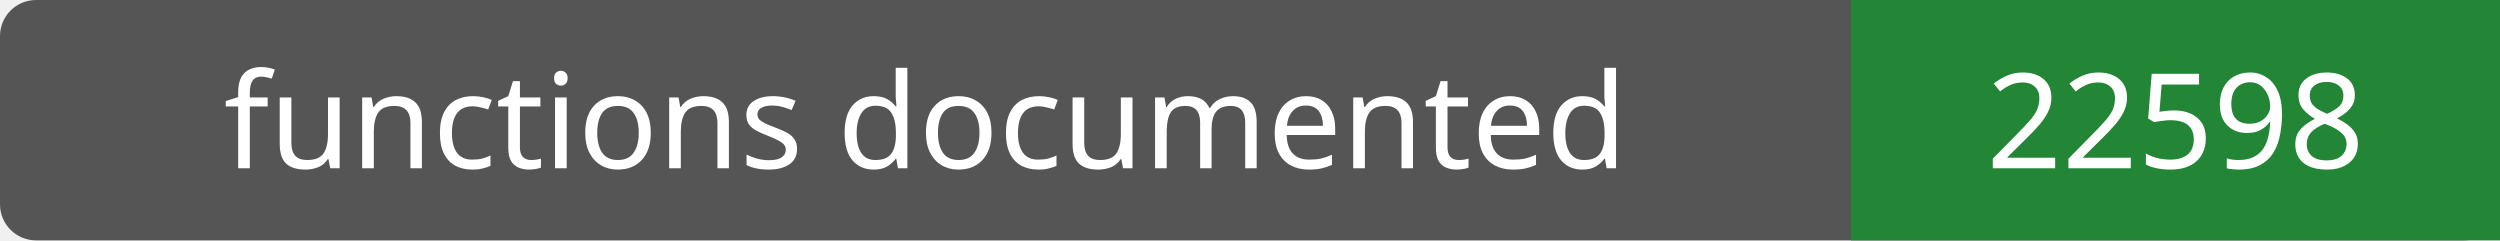
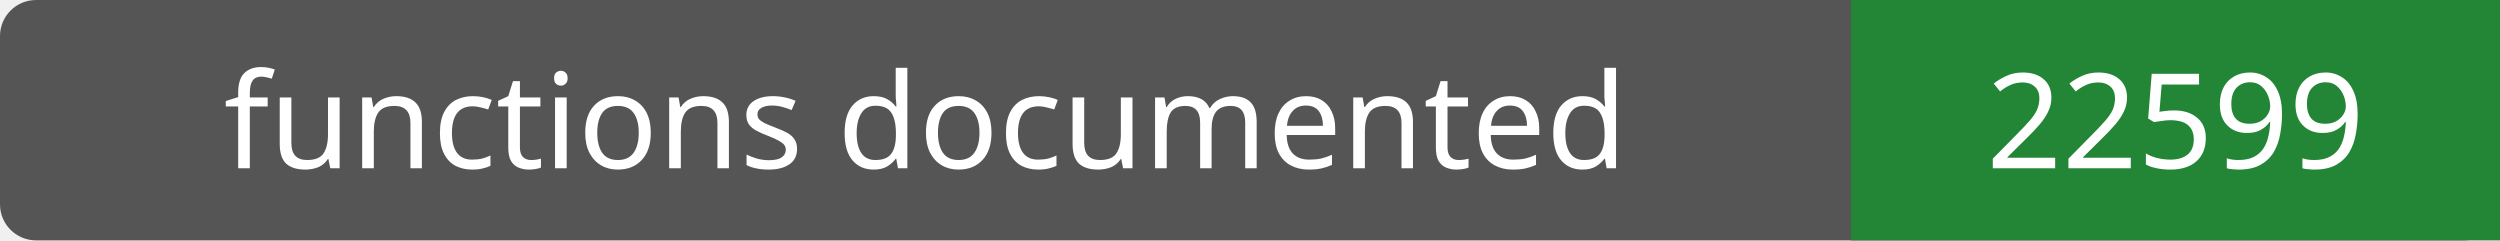
- <svg xmlns="http://www.w3.org/2000/svg" width="208" height="20" role="img" aria-label="functions documented: 22598">
+ <svg xmlns="http://www.w3.org/2000/svg" width="208" height="20" role="img" aria-label="functions documented: 22599">
  <rect width="208" height="20" rx="3" fill="#555" />
  <path fill="#238636" d="M154 0h54v20H154z" />
  <g fill="#fff" text-anchor="middle" font-family="Verdana,sans-serif" font-size="11">
    <text x="77.0" y="14">functions documented</text>
-     <text x="181.0" y="14">22598</text>
+     <text x="181.0" y="14">22599</text>
  </g>
</svg>
